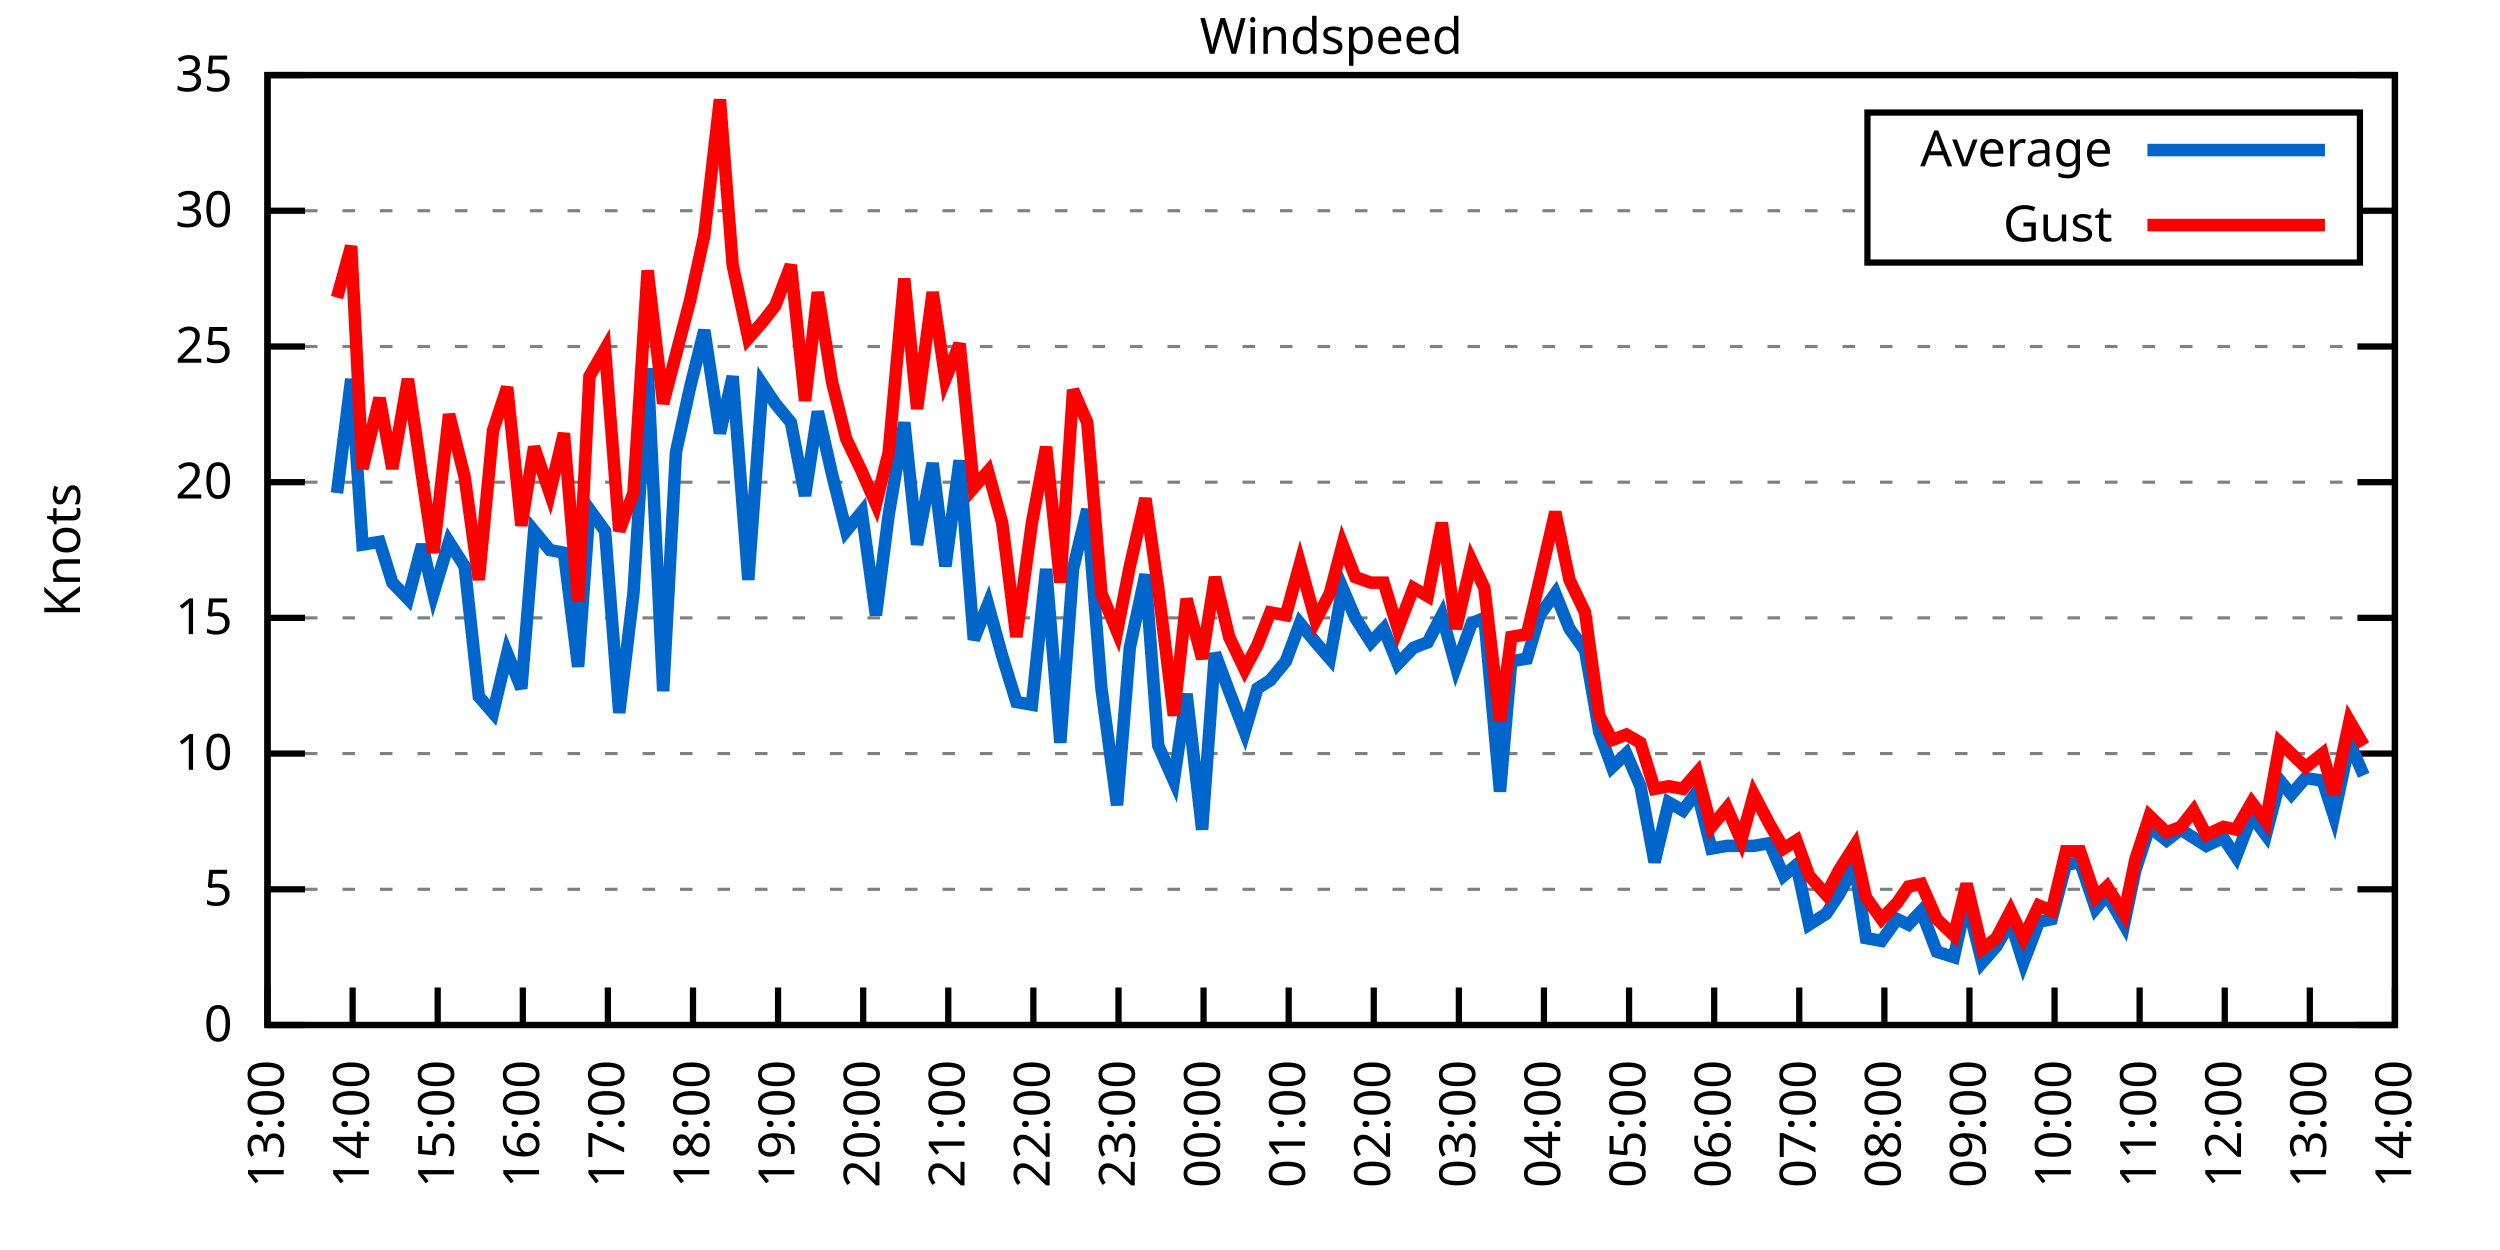
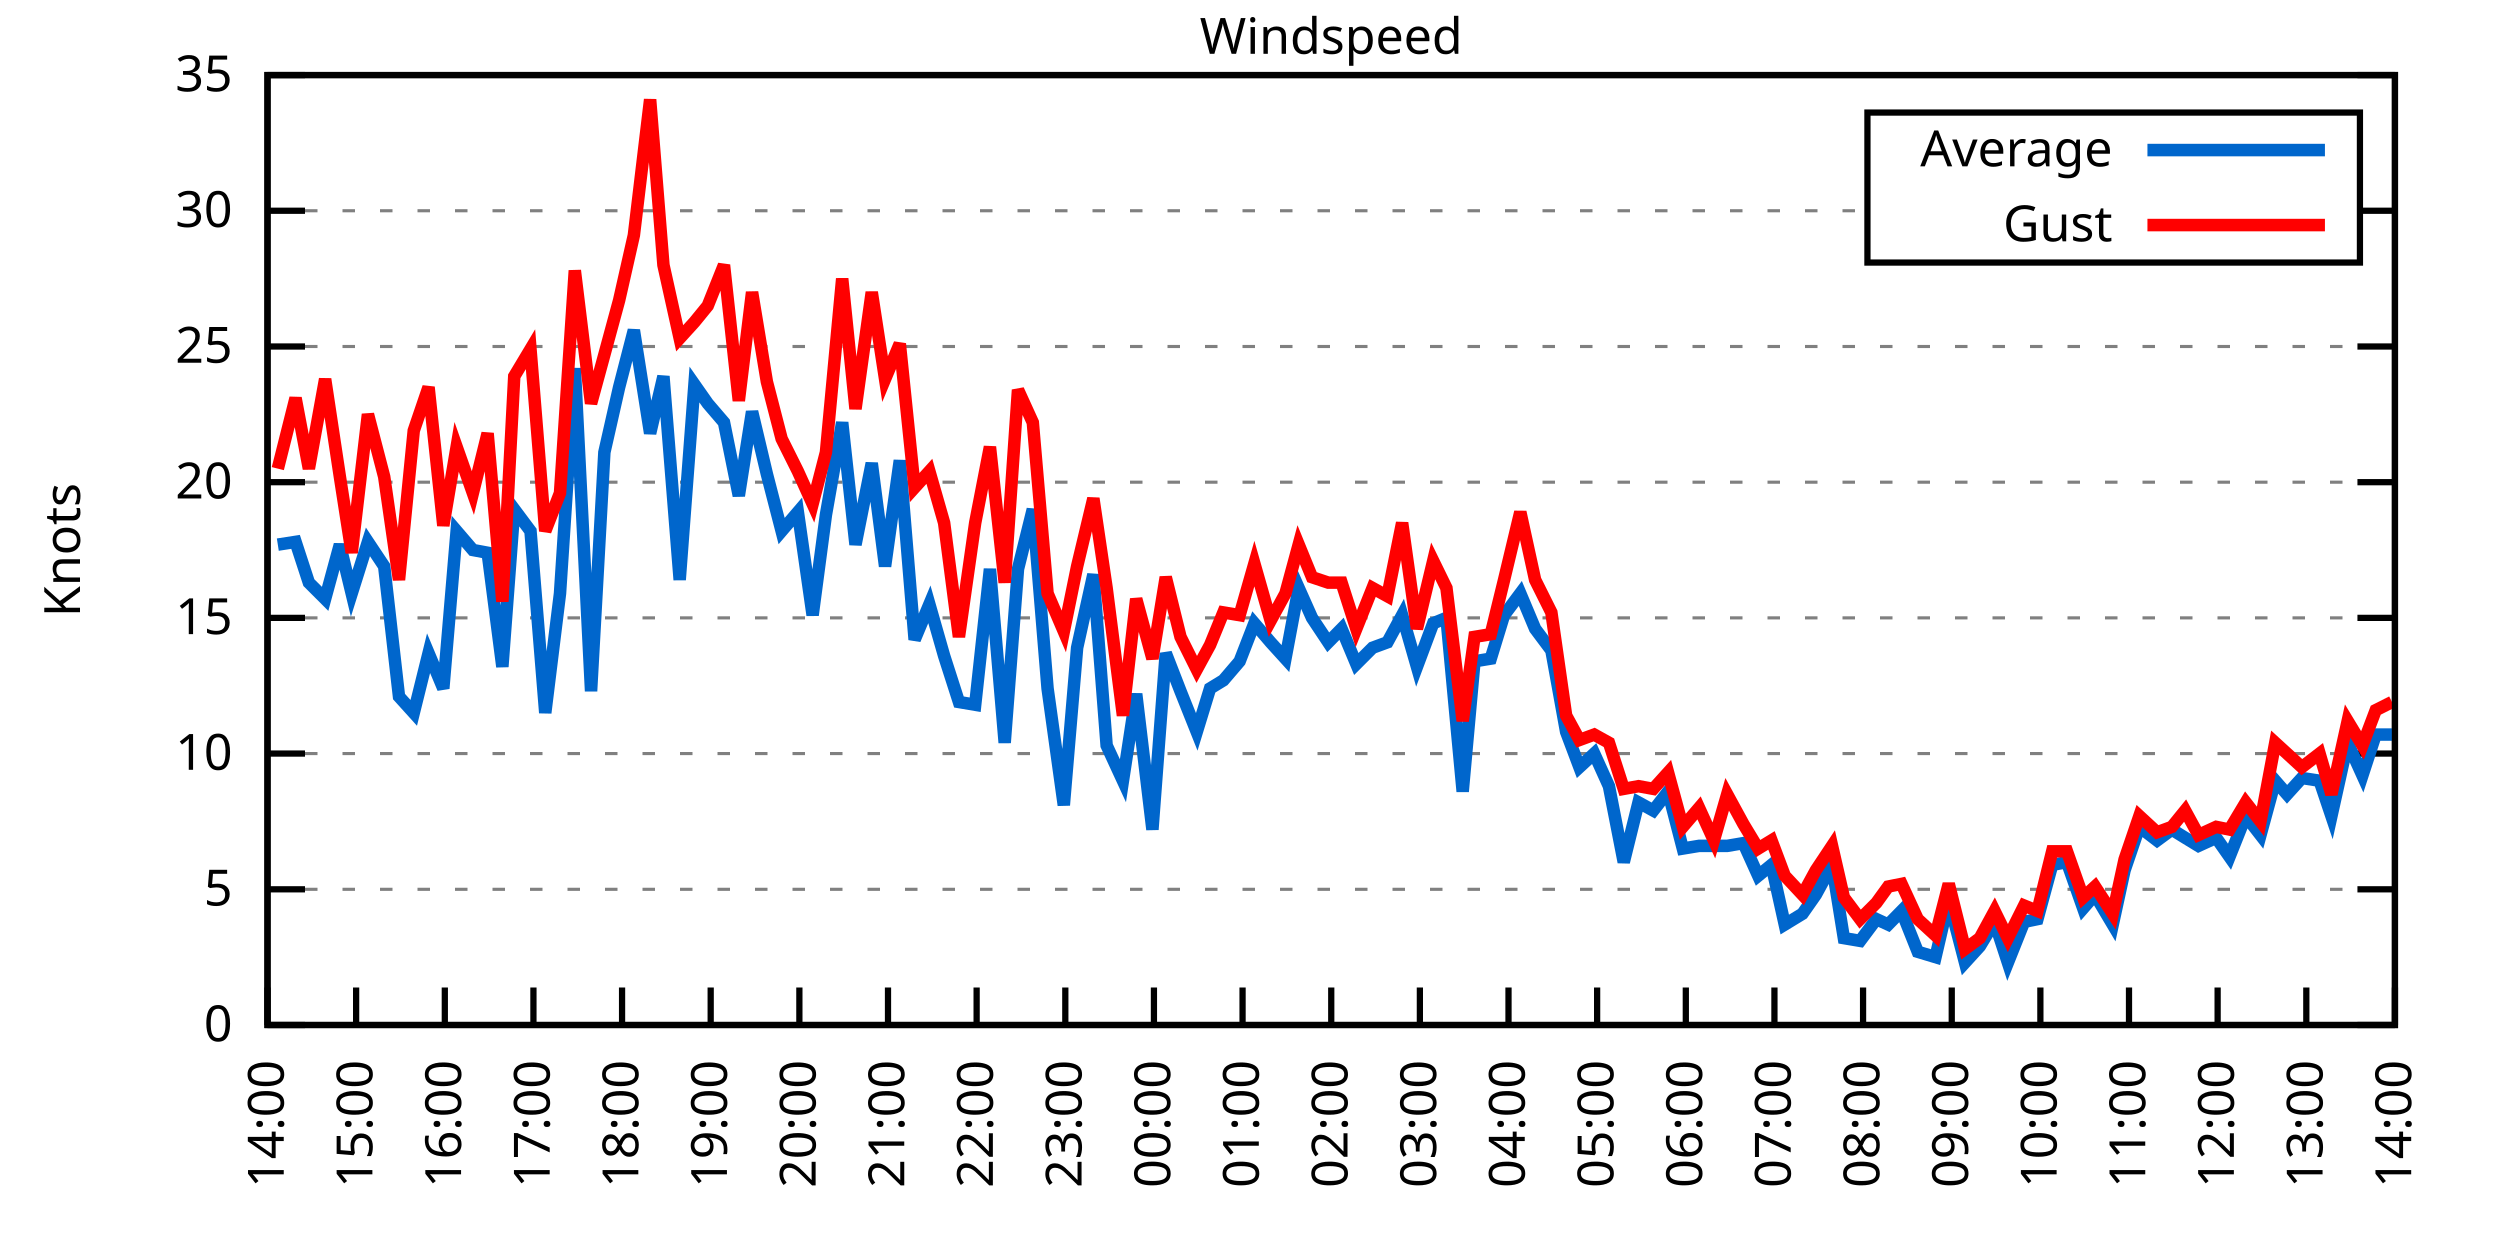
<svg xmlns="http://www.w3.org/2000/svg" xmlns:xlink="http://www.w3.org/1999/xlink" width="400" height="200" viewBox="0 0 400 200">
  <g id="gnuplot_canvas">
    <rect x="0" y="0" width="400" height="200" fill="none" />
    <defs>
      <circle id="gpDot" r="0.5" stroke-width="0.5" stroke="currentColor" />
      <path id="gpPt0" stroke-width="0.333" stroke="currentColor" d="M-1,0 h2 M0,-1 v2" />
      <path id="gpPt1" stroke-width="0.333" stroke="currentColor" d="M-1,-1 L1,1 M1,-1 L-1,1" />
      <path id="gpPt2" stroke-width="0.333" stroke="currentColor" d="M-1,0 L1,0 M0,-1 L0,1 M-1,-1 L1,1 M-1,1 L1,-1" />
      <rect id="gpPt3" stroke-width="0.333" stroke="currentColor" x="-1" y="-1" width="2" height="2" />
      <rect id="gpPt4" stroke-width="0.333" stroke="currentColor" fill="currentColor" x="-1" y="-1" width="2" height="2" />
      <circle id="gpPt5" stroke-width="0.333" stroke="currentColor" cx="0" cy="0" r="1" />
      <use xlink:href="#gpPt5" id="gpPt6" fill="currentColor" stroke="none" />
      <path id="gpPt7" stroke-width="0.333" stroke="currentColor" d="M0,-1.33 L-1.33,0.67 L1.33,0.67 z" />
      <use xlink:href="#gpPt7" id="gpPt8" fill="currentColor" stroke="none" />
      <use xlink:href="#gpPt7" id="gpPt9" stroke="currentColor" transform="rotate(180)" />
      <use xlink:href="#gpPt9" id="gpPt10" fill="currentColor" stroke="none" />
      <use xlink:href="#gpPt3" id="gpPt11" stroke="currentColor" transform="rotate(45)" />
      <use xlink:href="#gpPt11" id="gpPt12" fill="currentColor" stroke="none" />
      <path id="gpPt13" stroke-width="0.333" stroke="currentColor" d="M0,1.330 L1.265,0.411 L0.782,-1.067 L-0.782,-1.076 L-1.265,0.411 z" />
      <use xlink:href="#gpPt13" id="gpPt14" fill="currentColor" stroke="none" />
      <filter id="textbox" filterUnits="objectBoundingBox" x="0" y="0" height="1" width="1">
        <feFlood flood-color="white" flood-opacity="1" result="bgnd" />
        <feComposite in="SourceGraphic" in2="bgnd" operator="atop" />
      </filter>
      <filter id="greybox" filterUnits="objectBoundingBox" x="0" y="0" height="1" width="1">
        <feFlood flood-color="lightgrey" flood-opacity="1" result="grey" />
        <feComposite in="SourceGraphic" in2="grey" operator="atop" />
      </filter>
    </defs>
    <g fill="none" color="white" stroke="currentColor" stroke-width="1.00" stroke-linecap="butt" stroke-linejoin="miter">
</g>
    <g fill="none" color="black" stroke="currentColor" stroke-width="1.00" stroke-linecap="butt" stroke-linejoin="miter">
      <g stroke="none" shape-rendering="crispEdges">
        <polygon fill="rgb(255, 255, 255)" points="42.80,164.00 383.18,164.00 383.18,12.02 42.80,12.02 " />
      </g>
    </g>
    <g fill="none" color="black" stroke="currentColor" stroke-width="1.00" stroke-linecap="butt" stroke-linejoin="miter">
</g>
    <g fill="none" color="black" stroke="black" stroke-width="0.50" stroke-linecap="butt" stroke-linejoin="miter">
</g>
    <g fill="none" color="gray" stroke="currentColor" stroke-width="0.50" stroke-linecap="butt" stroke-linejoin="miter">
      <path stroke="gray" stroke-dasharray="2,4" class="gridline" d="M42.80,164.00 L383.19,164.00  " />
    </g>
    <g fill="none" color="gray" stroke="gray" stroke-width="1.00" stroke-linecap="butt" stroke-linejoin="miter">
</g>
    <g fill="none" color="black" stroke="currentColor" stroke-width="1.00" stroke-linecap="butt" stroke-linejoin="miter">
      <path stroke="black" d="M42.80,164.00 L48.80,164.00 M383.19,164.00 L377.19,164.00  " />
      <g transform="translate(37.20,166.60)" stroke="none" fill="black" font-family="Sans" font-size="8.00" text-anchor="end">
        <text>
          <tspan font-family="Sans"> 0</tspan>
        </text>
      </g>
    </g>
    <g fill="none" color="black" stroke="currentColor" stroke-width="1.00" stroke-linecap="butt" stroke-linejoin="miter">
</g>
    <g fill="none" color="black" stroke="black" stroke-width="0.50" stroke-linecap="butt" stroke-linejoin="miter">
</g>
    <g fill="none" color="gray" stroke="currentColor" stroke-width="0.50" stroke-linecap="butt" stroke-linejoin="miter">
      <path stroke="gray" stroke-dasharray="2,4" class="gridline" d="M42.80,142.29 L383.19,142.29  " />
    </g>
    <g fill="none" color="gray" stroke="gray" stroke-width="1.00" stroke-linecap="butt" stroke-linejoin="miter">
</g>
    <g fill="none" color="black" stroke="currentColor" stroke-width="1.00" stroke-linecap="butt" stroke-linejoin="miter">
      <path stroke="black" d="M42.80,142.29 L48.80,142.29 M383.19,142.29 L377.19,142.29  " />
      <g transform="translate(37.20,144.89)" stroke="none" fill="black" font-family="Sans" font-size="8.00" text-anchor="end">
        <text>
          <tspan font-family="Sans"> 5</tspan>
        </text>
      </g>
    </g>
    <g fill="none" color="black" stroke="currentColor" stroke-width="1.00" stroke-linecap="butt" stroke-linejoin="miter">
</g>
    <g fill="none" color="black" stroke="black" stroke-width="0.50" stroke-linecap="butt" stroke-linejoin="miter">
</g>
    <g fill="none" color="gray" stroke="currentColor" stroke-width="0.50" stroke-linecap="butt" stroke-linejoin="miter">
      <path stroke="gray" stroke-dasharray="2,4" class="gridline" d="M42.80,120.57 L383.19,120.57  " />
    </g>
    <g fill="none" color="gray" stroke="gray" stroke-width="1.00" stroke-linecap="butt" stroke-linejoin="miter">
</g>
    <g fill="none" color="black" stroke="currentColor" stroke-width="1.00" stroke-linecap="butt" stroke-linejoin="miter">
      <path stroke="black" d="M42.80,120.57 L48.80,120.57 M383.19,120.57 L377.19,120.57  " />
      <g transform="translate(37.20,123.17)" stroke="none" fill="black" font-family="Sans" font-size="8.00" text-anchor="end">
        <text>
          <tspan font-family="Sans"> 10</tspan>
        </text>
      </g>
    </g>
    <g fill="none" color="black" stroke="currentColor" stroke-width="1.00" stroke-linecap="butt" stroke-linejoin="miter">
</g>
    <g fill="none" color="black" stroke="black" stroke-width="0.50" stroke-linecap="butt" stroke-linejoin="miter">
</g>
    <g fill="none" color="gray" stroke="currentColor" stroke-width="0.50" stroke-linecap="butt" stroke-linejoin="miter">
      <path stroke="gray" stroke-dasharray="2,4" class="gridline" d="M42.80,98.86 L383.19,98.86  " />
    </g>
    <g fill="none" color="gray" stroke="gray" stroke-width="1.00" stroke-linecap="butt" stroke-linejoin="miter">
</g>
    <g fill="none" color="black" stroke="currentColor" stroke-width="1.00" stroke-linecap="butt" stroke-linejoin="miter">
      <path stroke="black" d="M42.80,98.86 L48.80,98.86 M383.19,98.86 L377.19,98.86  " />
      <g transform="translate(37.20,101.46)" stroke="none" fill="black" font-family="Sans" font-size="8.00" text-anchor="end">
        <text>
          <tspan font-family="Sans"> 15</tspan>
        </text>
      </g>
    </g>
    <g fill="none" color="black" stroke="currentColor" stroke-width="1.00" stroke-linecap="butt" stroke-linejoin="miter">
</g>
    <g fill="none" color="black" stroke="black" stroke-width="0.50" stroke-linecap="butt" stroke-linejoin="miter">
</g>
    <g fill="none" color="gray" stroke="currentColor" stroke-width="0.50" stroke-linecap="butt" stroke-linejoin="miter">
      <path stroke="gray" stroke-dasharray="2,4" class="gridline" d="M42.80,77.15 L383.19,77.15  " />
    </g>
    <g fill="none" color="gray" stroke="gray" stroke-width="1.00" stroke-linecap="butt" stroke-linejoin="miter">
</g>
    <g fill="none" color="black" stroke="currentColor" stroke-width="1.00" stroke-linecap="butt" stroke-linejoin="miter">
      <path stroke="black" d="M42.80,77.15 L48.80,77.15 M383.19,77.15 L377.19,77.15  " />
      <g transform="translate(37.20,79.75)" stroke="none" fill="black" font-family="Sans" font-size="8.00" text-anchor="end">
        <text>
          <tspan font-family="Sans"> 20</tspan>
        </text>
      </g>
    </g>
    <g fill="none" color="black" stroke="currentColor" stroke-width="1.00" stroke-linecap="butt" stroke-linejoin="miter">
</g>
    <g fill="none" color="black" stroke="black" stroke-width="0.50" stroke-linecap="butt" stroke-linejoin="miter">
</g>
    <g fill="none" color="gray" stroke="currentColor" stroke-width="0.50" stroke-linecap="butt" stroke-linejoin="miter">
      <path stroke="gray" stroke-dasharray="2,4" class="gridline" d="M42.80,55.44 L383.19,55.44  " />
    </g>
    <g fill="none" color="gray" stroke="gray" stroke-width="1.00" stroke-linecap="butt" stroke-linejoin="miter">
</g>
    <g fill="none" color="black" stroke="currentColor" stroke-width="1.00" stroke-linecap="butt" stroke-linejoin="miter">
      <path stroke="black" d="M42.80,55.44 L48.80,55.44 M383.19,55.44 L377.19,55.44  " />
      <g transform="translate(37.20,58.04)" stroke="none" fill="black" font-family="Sans" font-size="8.00" text-anchor="end">
        <text>
          <tspan font-family="Sans"> 25</tspan>
        </text>
      </g>
    </g>
    <g fill="none" color="black" stroke="currentColor" stroke-width="1.00" stroke-linecap="butt" stroke-linejoin="miter">
</g>
    <g fill="none" color="black" stroke="black" stroke-width="0.50" stroke-linecap="butt" stroke-linejoin="miter">
</g>
    <g fill="none" color="gray" stroke="currentColor" stroke-width="0.50" stroke-linecap="butt" stroke-linejoin="miter">
      <path stroke="gray" stroke-dasharray="2,4" class="gridline" d="M42.80,33.72 L298.79,33.72 M377.59,33.72 L383.19,33.72  " />
    </g>
    <g fill="none" color="gray" stroke="gray" stroke-width="1.00" stroke-linecap="butt" stroke-linejoin="miter">
</g>
    <g fill="none" color="black" stroke="currentColor" stroke-width="1.00" stroke-linecap="butt" stroke-linejoin="miter">
      <path stroke="black" d="M42.80,33.72 L48.80,33.72 M383.19,33.72 L377.19,33.72  " />
      <g transform="translate(37.20,36.32)" stroke="none" fill="black" font-family="Sans" font-size="8.00" text-anchor="end">
        <text>
          <tspan font-family="Sans"> 30</tspan>
        </text>
      </g>
    </g>
    <g fill="none" color="black" stroke="currentColor" stroke-width="1.00" stroke-linecap="butt" stroke-linejoin="miter">
</g>
    <g fill="none" color="black" stroke="black" stroke-width="0.50" stroke-linecap="butt" stroke-linejoin="miter">
</g>
    <g fill="none" color="gray" stroke="currentColor" stroke-width="0.50" stroke-linecap="butt" stroke-linejoin="miter">
      <path stroke="gray" stroke-dasharray="2,4" class="gridline" d="M42.80,12.01 L383.19,12.01  " />
    </g>
    <g fill="none" color="gray" stroke="gray" stroke-width="1.00" stroke-linecap="butt" stroke-linejoin="miter">
</g>
    <g fill="none" color="black" stroke="currentColor" stroke-width="1.00" stroke-linecap="butt" stroke-linejoin="miter">
      <path stroke="black" d="M42.80,12.01 L48.80,12.01 M383.19,12.01 L377.19,12.01  " />
      <g transform="translate(37.20,14.61)" stroke="none" fill="black" font-family="Sans" font-size="8.00" text-anchor="end">
        <text>
          <tspan font-family="Sans"> 35</tspan>
        </text>
      </g>
    </g>
    <g fill="none" color="black" stroke="currentColor" stroke-width="1.00" stroke-linecap="butt" stroke-linejoin="miter">
      <path stroke="black" d="M42.80,164.00 L42.80,158.00  " />
      <g transform="translate(45.40,169.60) rotate(270.00)" stroke="none" fill="black" font-family="Sans" font-size="8.00" text-anchor="end">
        <text>
-           <tspan font-family="Sans">13:00</tspan>
-         </text>
-       </g>
-     </g>
-     <g fill="none" color="black" stroke="currentColor" stroke-width="1.00" stroke-linecap="butt" stroke-linejoin="miter">
-       <path stroke="black" d="M56.42,164.00 L56.42,158.00  " />
-       <g transform="translate(59.02,169.60) rotate(270.00)" stroke="none" fill="black" font-family="Sans" font-size="8.00" text-anchor="end">
-         <text>
          <tspan font-family="Sans">14:00</tspan>
        </text>
      </g>
    </g>
    <g fill="none" color="black" stroke="currentColor" stroke-width="1.00" stroke-linecap="butt" stroke-linejoin="miter">
-       <path stroke="black" d="M70.03,164.00 L70.03,158.00  " />
-       <g transform="translate(72.63,169.60) rotate(270.00)" stroke="none" fill="black" font-family="Sans" font-size="8.00" text-anchor="end">
+       <path stroke="black" d="M56.98,164.00 L56.98,158.00  " />
+       <g transform="translate(59.58,169.60) rotate(270.00)" stroke="none" fill="black" font-family="Sans" font-size="8.00" text-anchor="end">
        <text>
          <tspan font-family="Sans">15:00</tspan>
        </text>
      </g>
    </g>
    <g fill="none" color="black" stroke="currentColor" stroke-width="1.00" stroke-linecap="butt" stroke-linejoin="miter">
-       <path stroke="black" d="M83.65,164.00 L83.65,158.00  " />
-       <g transform="translate(86.25,169.60) rotate(270.00)" stroke="none" fill="black" font-family="Sans" font-size="8.00" text-anchor="end">
+       <path stroke="black" d="M71.17,164.00 L71.17,158.00  " />
+       <g transform="translate(73.77,169.60) rotate(270.00)" stroke="none" fill="black" font-family="Sans" font-size="8.00" text-anchor="end">
        <text>
          <tspan font-family="Sans">16:00</tspan>
        </text>
      </g>
    </g>
    <g fill="none" color="black" stroke="currentColor" stroke-width="1.00" stroke-linecap="butt" stroke-linejoin="miter">
-       <path stroke="black" d="M97.26,164.00 L97.26,158.00  " />
-       <g transform="translate(99.86,169.60) rotate(270.00)" stroke="none" fill="black" font-family="Sans" font-size="8.00" text-anchor="end">
+       <path stroke="black" d="M85.35,164.00 L85.35,158.00  " />
+       <g transform="translate(87.95,169.60) rotate(270.00)" stroke="none" fill="black" font-family="Sans" font-size="8.00" text-anchor="end">
        <text>
          <tspan font-family="Sans">17:00</tspan>
        </text>
      </g>
    </g>
    <g fill="none" color="black" stroke="currentColor" stroke-width="1.00" stroke-linecap="butt" stroke-linejoin="miter">
-       <path stroke="black" d="M110.88,164.00 L110.88,158.00  " />
-       <g transform="translate(113.48,169.60) rotate(270.00)" stroke="none" fill="black" font-family="Sans" font-size="8.00" text-anchor="end">
+       <path stroke="black" d="M99.53,164.00 L99.53,158.00  " />
+       <g transform="translate(102.13,169.60) rotate(270.00)" stroke="none" fill="black" font-family="Sans" font-size="8.00" text-anchor="end">
        <text>
          <tspan font-family="Sans">18:00</tspan>
        </text>
      </g>
    </g>
    <g fill="none" color="black" stroke="currentColor" stroke-width="1.00" stroke-linecap="butt" stroke-linejoin="miter">
-       <path stroke="black" d="M124.49,164.00 L124.49,158.00  " />
-       <g transform="translate(127.09,169.60) rotate(270.00)" stroke="none" fill="black" font-family="Sans" font-size="8.00" text-anchor="end">
+       <path stroke="black" d="M113.71,164.00 L113.71,158.00  " />
+       <g transform="translate(116.31,169.60) rotate(270.00)" stroke="none" fill="black" font-family="Sans" font-size="8.00" text-anchor="end">
        <text>
          <tspan font-family="Sans">19:00</tspan>
        </text>
      </g>
    </g>
    <g fill="none" color="black" stroke="currentColor" stroke-width="1.00" stroke-linecap="butt" stroke-linejoin="miter">
-       <path stroke="black" d="M138.11,164.00 L138.11,158.00  " />
-       <g transform="translate(140.71,169.60) rotate(270.00)" stroke="none" fill="black" font-family="Sans" font-size="8.00" text-anchor="end">
+       <path stroke="black" d="M127.90,164.00 L127.90,158.00  " />
+       <g transform="translate(130.50,169.60) rotate(270.00)" stroke="none" fill="black" font-family="Sans" font-size="8.00" text-anchor="end">
        <text>
          <tspan font-family="Sans">20:00</tspan>
        </text>
      </g>
    </g>
    <g fill="none" color="black" stroke="currentColor" stroke-width="1.00" stroke-linecap="butt" stroke-linejoin="miter">
-       <path stroke="black" d="M151.72,164.00 L151.72,158.00  " />
-       <g transform="translate(154.32,169.60) rotate(270.00)" stroke="none" fill="black" font-family="Sans" font-size="8.00" text-anchor="end">
+       <path stroke="black" d="M142.08,164.00 L142.08,158.00  " />
+       <g transform="translate(144.68,169.60) rotate(270.00)" stroke="none" fill="black" font-family="Sans" font-size="8.00" text-anchor="end">
        <text>
          <tspan font-family="Sans">21:00</tspan>
        </text>
      </g>
    </g>
    <g fill="none" color="black" stroke="currentColor" stroke-width="1.00" stroke-linecap="butt" stroke-linejoin="miter">
-       <path stroke="black" d="M165.34,164.00 L165.34,158.00  " />
-       <g transform="translate(167.94,169.60) rotate(270.00)" stroke="none" fill="black" font-family="Sans" font-size="8.00" text-anchor="end">
+       <path stroke="black" d="M156.26,164.00 L156.26,158.00  " />
+       <g transform="translate(158.86,169.60) rotate(270.00)" stroke="none" fill="black" font-family="Sans" font-size="8.00" text-anchor="end">
        <text>
          <tspan font-family="Sans">22:00</tspan>
        </text>
      </g>
    </g>
    <g fill="none" color="black" stroke="currentColor" stroke-width="1.00" stroke-linecap="butt" stroke-linejoin="miter">
-       <path stroke="black" d="M178.96,164.00 L178.96,158.00  " />
-       <g transform="translate(181.56,169.60) rotate(270.00)" stroke="none" fill="black" font-family="Sans" font-size="8.00" text-anchor="end">
+       <path stroke="black" d="M170.45,164.00 L170.45,158.00  " />
+       <g transform="translate(173.05,169.60) rotate(270.00)" stroke="none" fill="black" font-family="Sans" font-size="8.00" text-anchor="end">
        <text>
          <tspan font-family="Sans">23:00</tspan>
        </text>
      </g>
    </g>
    <g fill="none" color="black" stroke="currentColor" stroke-width="1.00" stroke-linecap="butt" stroke-linejoin="miter">
-       <path stroke="black" d="M192.57,164.00 L192.57,158.00  " />
-       <g transform="translate(195.17,169.60) rotate(270.00)" stroke="none" fill="black" font-family="Sans" font-size="8.00" text-anchor="end">
+       <path stroke="black" d="M184.63,164.00 L184.63,158.00  " />
+       <g transform="translate(187.23,169.60) rotate(270.00)" stroke="none" fill="black" font-family="Sans" font-size="8.00" text-anchor="end">
        <text>
          <tspan font-family="Sans">00:00</tspan>
        </text>
      </g>
    </g>
    <g fill="none" color="black" stroke="currentColor" stroke-width="1.00" stroke-linecap="butt" stroke-linejoin="miter">
-       <path stroke="black" d="M206.19,164.00 L206.19,158.00  " />
-       <g transform="translate(208.79,169.60) rotate(270.00)" stroke="none" fill="black" font-family="Sans" font-size="8.00" text-anchor="end">
+       <path stroke="black" d="M198.81,164.00 L198.81,158.00  " />
+       <g transform="translate(201.41,169.60) rotate(270.00)" stroke="none" fill="black" font-family="Sans" font-size="8.00" text-anchor="end">
        <text>
          <tspan font-family="Sans">01:00</tspan>
        </text>
      </g>
    </g>
    <g fill="none" color="black" stroke="currentColor" stroke-width="1.00" stroke-linecap="butt" stroke-linejoin="miter">
-       <path stroke="black" d="M219.80,164.00 L219.80,158.00  " />
-       <g transform="translate(222.40,169.60) rotate(270.00)" stroke="none" fill="black" font-family="Sans" font-size="8.00" text-anchor="end">
+       <path stroke="black" d="M213.00,164.00 L213.00,158.00  " />
+       <g transform="translate(215.60,169.60) rotate(270.00)" stroke="none" fill="black" font-family="Sans" font-size="8.00" text-anchor="end">
        <text>
          <tspan font-family="Sans">02:00</tspan>
        </text>
      </g>
    </g>
    <g fill="none" color="black" stroke="currentColor" stroke-width="1.00" stroke-linecap="butt" stroke-linejoin="miter">
-       <path stroke="black" d="M233.42,164.00 L233.42,158.00  " />
-       <g transform="translate(236.02,169.60) rotate(270.00)" stroke="none" fill="black" font-family="Sans" font-size="8.00" text-anchor="end">
+       <path stroke="black" d="M227.18,164.00 L227.18,158.00  " />
+       <g transform="translate(229.78,169.60) rotate(270.00)" stroke="none" fill="black" font-family="Sans" font-size="8.00" text-anchor="end">
        <text>
          <tspan font-family="Sans">03:00</tspan>
        </text>
      </g>
    </g>
    <g fill="none" color="black" stroke="currentColor" stroke-width="1.00" stroke-linecap="butt" stroke-linejoin="miter">
-       <path stroke="black" d="M247.03,164.00 L247.03,158.00  " />
-       <g transform="translate(249.63,169.60) rotate(270.00)" stroke="none" fill="black" font-family="Sans" font-size="8.00" text-anchor="end">
+       <path stroke="black" d="M241.36,164.00 L241.36,158.00  " />
+       <g transform="translate(243.96,169.60) rotate(270.00)" stroke="none" fill="black" font-family="Sans" font-size="8.00" text-anchor="end">
        <text>
          <tspan font-family="Sans">04:00</tspan>
        </text>
      </g>
    </g>
    <g fill="none" color="black" stroke="currentColor" stroke-width="1.00" stroke-linecap="butt" stroke-linejoin="miter">
-       <path stroke="black" d="M260.65,164.00 L260.65,158.00  " />
-       <g transform="translate(263.25,169.60) rotate(270.00)" stroke="none" fill="black" font-family="Sans" font-size="8.00" text-anchor="end">
+       <path stroke="black" d="M255.54,164.00 L255.54,158.00  " />
+       <g transform="translate(258.14,169.60) rotate(270.00)" stroke="none" fill="black" font-family="Sans" font-size="8.00" text-anchor="end">
        <text>
          <tspan font-family="Sans">05:00</tspan>
        </text>
      </g>
    </g>
    <g fill="none" color="black" stroke="currentColor" stroke-width="1.00" stroke-linecap="butt" stroke-linejoin="miter">
-       <path stroke="black" d="M274.27,164.00 L274.27,158.00  " />
-       <g transform="translate(276.87,169.60) rotate(270.00)" stroke="none" fill="black" font-family="Sans" font-size="8.00" text-anchor="end">
+       <path stroke="black" d="M269.73,164.00 L269.73,158.00  " />
+       <g transform="translate(272.33,169.60) rotate(270.00)" stroke="none" fill="black" font-family="Sans" font-size="8.00" text-anchor="end">
        <text>
          <tspan font-family="Sans">06:00</tspan>
        </text>
      </g>
    </g>
    <g fill="none" color="black" stroke="currentColor" stroke-width="1.00" stroke-linecap="butt" stroke-linejoin="miter">
-       <path stroke="black" d="M287.88,164.00 L287.88,158.00  " />
-       <g transform="translate(290.48,169.60) rotate(270.00)" stroke="none" fill="black" font-family="Sans" font-size="8.00" text-anchor="end">
+       <path stroke="black" d="M283.91,164.00 L283.91,158.00  " />
+       <g transform="translate(286.51,169.60) rotate(270.00)" stroke="none" fill="black" font-family="Sans" font-size="8.00" text-anchor="end">
        <text>
          <tspan font-family="Sans">07:00</tspan>
        </text>
      </g>
    </g>
    <g fill="none" color="black" stroke="currentColor" stroke-width="1.00" stroke-linecap="butt" stroke-linejoin="miter">
-       <path stroke="black" d="M301.50,164.00 L301.50,158.00  " />
-       <g transform="translate(304.10,169.60) rotate(270.00)" stroke="none" fill="black" font-family="Sans" font-size="8.00" text-anchor="end">
+       <path stroke="black" d="M298.09,164.00 L298.09,158.00  " />
+       <g transform="translate(300.69,169.60) rotate(270.00)" stroke="none" fill="black" font-family="Sans" font-size="8.00" text-anchor="end">
        <text>
          <tspan font-family="Sans">08:00</tspan>
        </text>
      </g>
    </g>
    <g fill="none" color="black" stroke="currentColor" stroke-width="1.00" stroke-linecap="butt" stroke-linejoin="miter">
-       <path stroke="black" d="M315.11,164.00 L315.11,158.00  " />
-       <g transform="translate(317.71,169.60) rotate(270.00)" stroke="none" fill="black" font-family="Sans" font-size="8.00" text-anchor="end">
+       <path stroke="black" d="M312.28,164.00 L312.28,158.00  " />
+       <g transform="translate(314.88,169.60) rotate(270.00)" stroke="none" fill="black" font-family="Sans" font-size="8.00" text-anchor="end">
        <text>
          <tspan font-family="Sans">09:00</tspan>
        </text>
      </g>
    </g>
    <g fill="none" color="black" stroke="currentColor" stroke-width="1.00" stroke-linecap="butt" stroke-linejoin="miter">
-       <path stroke="black" d="M328.73,164.00 L328.73,158.00  " />
-       <g transform="translate(331.33,169.60) rotate(270.00)" stroke="none" fill="black" font-family="Sans" font-size="8.00" text-anchor="end">
+       <path stroke="black" d="M326.46,164.00 L326.46,158.00  " />
+       <g transform="translate(329.06,169.60) rotate(270.00)" stroke="none" fill="black" font-family="Sans" font-size="8.00" text-anchor="end">
        <text>
          <tspan font-family="Sans">10:00</tspan>
        </text>
      </g>
    </g>
    <g fill="none" color="black" stroke="currentColor" stroke-width="1.00" stroke-linecap="butt" stroke-linejoin="miter">
-       <path stroke="black" d="M342.34,164.00 L342.34,158.00  " />
-       <g transform="translate(344.94,169.60) rotate(270.00)" stroke="none" fill="black" font-family="Sans" font-size="8.00" text-anchor="end">
+       <path stroke="black" d="M340.64,164.00 L340.64,158.00  " />
+       <g transform="translate(343.24,169.60) rotate(270.00)" stroke="none" fill="black" font-family="Sans" font-size="8.00" text-anchor="end">
        <text>
          <tspan font-family="Sans">11:00</tspan>
        </text>
      </g>
    </g>
    <g fill="none" color="black" stroke="currentColor" stroke-width="1.00" stroke-linecap="butt" stroke-linejoin="miter">
-       <path stroke="black" d="M355.96,164.00 L355.96,158.00  " />
-       <g transform="translate(358.56,169.60) rotate(270.00)" stroke="none" fill="black" font-family="Sans" font-size="8.00" text-anchor="end">
+       <path stroke="black" d="M354.82,164.00 L354.82,158.00  " />
+       <g transform="translate(357.42,169.60) rotate(270.00)" stroke="none" fill="black" font-family="Sans" font-size="8.00" text-anchor="end">
        <text>
          <tspan font-family="Sans">12:00</tspan>
        </text>
      </g>
    </g>
    <g fill="none" color="black" stroke="currentColor" stroke-width="1.00" stroke-linecap="butt" stroke-linejoin="miter">
-       <path stroke="black" d="M369.57,164.00 L369.57,158.00  " />
-       <g transform="translate(372.17,169.60) rotate(270.00)" stroke="none" fill="black" font-family="Sans" font-size="8.00" text-anchor="end">
+       <path stroke="black" d="M369.01,164.00 L369.01,158.00  " />
+       <g transform="translate(371.61,169.60) rotate(270.00)" stroke="none" fill="black" font-family="Sans" font-size="8.00" text-anchor="end">
        <text>
          <tspan font-family="Sans">13:00</tspan>
        </text>
      </g>
    </g>
    <g fill="none" color="black" stroke="currentColor" stroke-width="1.00" stroke-linecap="butt" stroke-linejoin="miter">
      <path stroke="black" d="M383.19,164.00 L383.19,158.00  " />
      <g transform="translate(385.79,169.60) rotate(270.00)" stroke="none" fill="black" font-family="Sans" font-size="8.00" text-anchor="end">
        <text>
          <tspan font-family="Sans">14:00</tspan>
        </text>
      </g>
    </g>
    <g fill="none" color="black" stroke="currentColor" stroke-width="1.00" stroke-linecap="butt" stroke-linejoin="miter">
</g>
    <g fill="none" color="black" stroke="currentColor" stroke-width="1.00" stroke-linecap="butt" stroke-linejoin="miter">
      <path stroke="black" d="M42.80,12.01 L42.80,164.00 L383.19,164.00 L383.19,12.01 L42.80,12.01 Z  " />
    </g>
    <g fill="none" color="black" stroke="currentColor" stroke-width="1.00" stroke-linecap="butt" stroke-linejoin="miter">
</g>
    <g fill="none" color="black" stroke="currentColor" stroke-width="1.00" stroke-linecap="butt" stroke-linejoin="miter">
      <path stroke="black" d="M298.79,42.01 L298.79,18.01 L377.59,18.01 L377.59,42.01 L298.79,42.01 Z  " />
    </g>
    <g id="Windspeed_plot_1">
      <g fill="none" color="white" stroke="black" stroke-width="2.00" stroke-linecap="butt" stroke-linejoin="miter">
</g>
      <g fill="none" color="black" stroke="currentColor" stroke-width="2.00" stroke-linecap="butt" stroke-linejoin="miter">
        <g transform="translate(337.99,26.61)" stroke="none" fill="black" font-family="Sans" font-size="8.00" text-anchor="end">
          <text>
            <tspan font-family="Sans">Average</tspan>
          </text>
        </g>
      </g>
      <g fill="none" color="black" stroke="currentColor" stroke-width="2.00" stroke-linecap="butt" stroke-linejoin="miter">
-         <path stroke="rgb(  0, 102, 204)" d="M343.59,24.01 L371.99,24.01 M53.92,78.89 L56.19,60.65 L58.00,87.14 L60.73,86.70 L62.77,93.22 L65.27,95.82   L67.54,87.14 L69.35,94.95 L71.85,86.70 L74.34,90.61 L76.61,111.45 L78.88,114.06 L81.15,104.51 L83.42,110.15   L85.46,84.97 L87.96,88.00 L90.23,88.44 L92.50,106.68 L94.31,81.49 L96.81,84.97 L99.08,114.06 L101.35,94.95   L103.62,58.91 L106.11,110.59 L108.15,72.37 L110.42,61.95 L112.69,52.83 L115.19,69.33 L117.23,60.21 L119.73,92.78   L122.00,61.52 L124.04,64.56 L126.54,67.59 L128.81,79.32 L130.85,65.86 L133.12,75.85 L135.39,84.97 L137.88,81.93   L140.15,98.43 L142.19,82.36 L144.69,67.59 L146.73,87.14 L149.23,74.11 L151.27,90.61 L153.54,73.67 L155.81,102.34   L158.08,96.69 L160.35,104.94 L162.62,112.32 L165.11,112.76 L167.38,91.04 L169.65,118.84 L171.69,91.04 L173.96,81.49   L176.23,110.15 L178.73,128.83 L180.77,103.64 L183.27,91.91 L185.31,119.27 L187.81,124.92 L189.85,111.02 L192.34,132.73   L194.39,104.51 L196.66,110.59 L199.15,117.10 L201.19,110.15 L203.24,108.85 L205.73,105.81 L208.00,99.73 L210.50,102.77   L212.77,105.38 L214.81,94.08 L216.85,98.86 L219.35,102.77 L221.39,100.60 L223.66,106.24 L226.16,103.64 L228.43,102.77   L230.70,98.43 L232.96,106.68 L235.46,99.73 L237.50,98.86 L240.00,126.65 L241.81,105.81 L244.31,105.38 L246.35,98.43   L248.85,94.95 L251.12,100.60 L253.61,104.07 L255.88,117.10 L257.93,122.75 L260.20,120.57 L262.47,125.79 L264.73,137.94   L267.00,128.39 L269.27,129.69 L271.54,126.65 L273.81,135.77 L276.31,135.34 L278.58,135.34 L280.62,135.34 L283.12,134.90   L285.38,140.12 L287.43,138.38 L289.47,147.93 L292.19,146.20 L294.23,143.16 L296.73,138.38 L298.55,150.10 L301.04,150.54   L303.54,147.06 L305.35,147.93 L307.40,145.76 L309.89,152.28 L312.62,153.14 L314.66,144.02 L317.15,154.01 L319.42,151.41   L321.69,147.50 L323.74,154.01 L326.23,147.50 L328.27,147.06 L330.54,138.38 L332.81,137.94 L335.31,145.33 L337.12,143.16   L339.85,147.93 L341.66,139.25 L343.93,132.30 L346.65,134.47 L348.92,132.73 L350.97,134.04 L353.01,135.34 L355.73,134.04   L357.77,137.08 L360.27,130.56 L362.54,133.60 L364.81,124.92 L366.62,127.09 L368.89,124.48 L371.62,124.92 L373.43,130.56   L375.93,118.84 L378.20,124.05  " />
+         <path stroke="rgb(  0, 102, 204)" d="M343.59,24.01 L371.99,24.01 M44.45,87.14 L47.29,86.70 L49.42,93.22 L52.02,95.82 L54.38,87.14 L56.27,94.95   L58.87,86.70 L61.47,90.61 L63.84,111.45 L66.20,114.06 L68.57,104.51 L70.93,110.15 L73.06,84.97 L75.66,88.00   L78.02,88.44 L80.38,106.68 L82.28,81.49 L84.88,84.97 L87.24,114.06 L89.60,94.95 L91.97,58.91 L94.57,110.59   L96.70,72.37 L99.06,61.95 L101.42,52.83 L104.02,69.33 L106.15,60.21 L108.75,92.78 L111.11,61.52 L113.24,64.56   L115.84,67.59 L118.21,79.32 L120.33,65.86 L122.70,75.85 L125.06,84.97 L127.66,81.93 L130.02,98.43 L132.15,82.36   L134.75,67.59 L136.88,87.14 L139.48,74.11 L141.61,90.61 L143.97,73.67 L146.34,102.34 L148.70,96.69 L151.06,104.94   L153.43,112.32 L156.03,112.76 L158.39,91.04 L160.75,118.84 L162.88,91.04 L165.25,81.49 L167.61,110.15 L170.21,128.83   L172.34,103.64 L174.94,91.91 L177.06,119.27 L179.67,124.92 L181.79,111.02 L184.39,132.73 L186.52,104.51 L188.88,110.59   L191.48,117.10 L193.61,110.15 L195.74,108.85 L198.34,105.81 L200.70,99.73 L203.30,102.77 L205.67,105.38 L207.79,94.08   L209.92,98.86 L212.52,102.77 L214.65,100.60 L217.01,106.24 L219.61,103.64 L221.98,102.77 L224.34,98.43 L226.71,106.68   L229.31,99.73 L231.43,98.86 L234.03,126.65 L235.92,105.81 L238.52,105.38 L240.65,98.43 L243.25,94.95 L245.62,100.60   L248.22,104.07 L250.58,117.10 L252.71,122.75 L255.07,120.57 L257.43,125.79 L259.80,137.94 L262.16,128.39 L264.53,129.69   L266.89,126.65 L269.25,135.77 L271.85,135.34 L274.22,135.34 L276.35,135.34 L278.95,134.90 L281.31,140.12 L283.44,138.38   L285.56,147.93 L288.40,146.20 L290.53,143.16 L293.13,138.38 L295.02,150.10 L297.62,150.54 L300.22,147.06 L302.11,147.93   L304.24,145.76 L306.84,152.28 L309.68,153.14 L311.80,144.02 L314.40,154.01 L316.77,151.41 L319.13,147.50 L321.26,154.01   L323.86,147.50 L325.99,147.06 L328.35,138.38 L330.71,137.94 L333.31,145.33 L335.20,143.16 L338.04,147.93 L339.93,139.25   L342.30,132.30 L345.13,134.47 L347.50,132.73 L349.62,134.04 L351.75,135.34 L354.59,134.04 L356.72,137.08 L359.32,130.56   L361.68,133.60 L364.04,124.92 L365.93,127.09 L368.30,124.48 L371.13,124.92 L373.03,130.56 L375.63,118.84 L377.99,124.05   L380.12,117.53 L382.72,117.53  " />
      </g>
    </g>
    <g id="Windspeed_plot_2">
      <g fill="none" color="black" stroke="currentColor" stroke-width="2.00" stroke-linecap="butt" stroke-linejoin="miter">
        <g transform="translate(337.99,38.61)" stroke="none" fill="black" font-family="Sans" font-size="8.00" text-anchor="end">
          <text>
            <tspan font-family="Sans">Gust</tspan>
          </text>
        </g>
      </g>
      <g fill="none" color="black" stroke="currentColor" stroke-width="2.00" stroke-linecap="butt" stroke-linejoin="miter">
-         <path stroke="rgb(255,   0,   0)" d="M343.59,36.01 L371.99,36.01 M53.92,47.62 L56.19,39.37 L58.00,74.98 L60.73,63.69 L62.77,74.98 L65.27,60.65   L67.54,76.28 L69.35,88.44 L71.85,66.29 L74.34,76.28 L76.61,92.78 L78.88,68.90 L81.15,61.95 L83.42,84.10   L85.46,71.50 L87.96,78.89 L90.23,69.33 L92.50,96.26 L94.31,60.21 L96.81,55.87 L99.08,84.97 L101.35,78.89   L103.62,43.28 L106.11,64.56 L108.15,56.74 L110.42,48.05 L112.69,37.63 L115.19,15.92 L117.23,42.41 L119.73,54.13   L122.00,51.53 L124.04,48.92 L126.54,42.41 L128.81,64.12 L130.85,46.75 L133.12,61.08 L135.39,70.20 L137.88,75.41   L140.15,80.62 L142.19,72.37 L144.69,44.58 L146.73,65.42 L149.23,46.75 L151.27,60.65 L153.54,55.00 L155.81,78.02   L158.08,75.41 L160.35,83.66 L162.62,101.90 L165.11,83.66 L167.38,71.50 L169.65,93.22 L171.69,62.38 L173.96,67.59   L176.23,94.95 L178.73,101.03 L180.77,90.61 L183.27,79.75 L185.31,94.08 L187.81,114.49 L189.85,95.82 L192.34,105.38   L194.39,92.35 L196.66,101.90 L199.15,107.11 L201.19,103.20 L203.24,97.99 L205.73,98.43 L208.00,90.18 L210.50,99.30   L212.77,94.95 L214.81,87.14 L216.85,92.35 L219.35,93.22 L221.39,93.22 L223.66,100.60 L226.16,94.08 L228.43,95.39   L230.70,83.66 L232.96,100.60 L235.46,89.74 L237.50,94.08 L240.00,115.36 L241.81,101.90 L244.31,101.47 L246.35,92.78   L248.85,81.93 L251.12,92.78 L253.61,97.99 L255.88,114.49 L257.93,118.40 L260.20,117.53 L262.47,118.84 L264.73,126.22   L267.00,125.79 L269.27,126.22 L271.54,123.61 L273.81,132.30 L276.31,129.26 L278.58,134.47 L280.62,127.09 L283.12,131.86   L285.38,135.77 L287.43,134.47 L289.47,140.12 L292.19,143.16 L294.23,139.25 L296.73,135.34 L298.55,143.59 L301.04,147.06   L303.54,144.46 L305.35,141.85 L307.40,141.42 L309.89,147.06 L312.62,149.67 L314.66,141.42 L317.15,151.84 L319.42,150.10   L321.69,145.76 L323.74,150.10 L326.23,144.89 L328.27,145.76 L330.54,136.21 L332.81,136.21 L335.31,143.59 L337.12,141.85   L339.85,146.20 L341.66,137.51 L343.93,130.56 L346.65,133.17 L348.92,132.30 L350.97,129.69 L353.01,133.60 L355.73,132.30   L357.77,132.73 L360.27,128.39 L362.54,131.43 L364.81,118.84 L366.62,120.57 L368.89,122.75 L371.62,120.57 L373.43,127.09   L375.93,115.36 L378.20,119.27  " />
+         <path stroke="rgb(255,   0,   0)" d="M343.59,36.01 L371.99,36.01 M44.45,74.98 L47.29,63.69 L49.42,74.98 L52.02,60.65 L54.38,76.28 L56.27,88.44   L58.87,66.29 L61.47,76.28 L63.84,92.78 L66.20,68.90 L68.57,61.95 L70.93,84.10 L73.06,71.50 L75.66,78.89   L78.02,69.33 L80.38,96.26 L82.28,60.21 L84.88,55.87 L87.24,84.97 L89.60,78.89 L91.97,43.28 L94.57,64.56   L96.70,56.74 L99.06,48.05 L101.42,37.63 L104.02,15.92 L106.15,42.41 L108.75,54.13 L111.11,51.53 L113.24,48.92   L115.84,42.41 L118.21,64.12 L120.33,46.75 L122.70,61.08 L125.06,70.20 L127.66,75.41 L130.02,80.62 L132.15,72.37   L134.75,44.58 L136.88,65.42 L139.48,46.75 L141.61,60.65 L143.97,55.00 L146.34,78.02 L148.70,75.41 L151.06,83.66   L153.43,101.90 L156.03,83.66 L158.39,71.50 L160.75,93.22 L162.88,62.38 L165.25,67.59 L167.61,94.95 L170.21,101.03   L172.34,90.61 L174.94,79.75 L177.06,94.08 L179.67,114.49 L181.79,95.82 L184.39,105.38 L186.52,92.35 L188.88,101.90   L191.48,107.11 L193.61,103.20 L195.74,97.99 L198.34,98.43 L200.70,90.18 L203.30,99.30 L205.67,94.95 L207.79,87.14   L209.92,92.35 L212.52,93.22 L214.65,93.22 L217.01,100.60 L219.61,94.08 L221.98,95.39 L224.34,83.66 L226.71,100.60   L229.31,89.74 L231.43,94.08 L234.03,115.36 L235.92,101.90 L238.52,101.47 L240.65,92.78 L243.25,81.93 L245.62,92.78   L248.22,97.99 L250.58,114.49 L252.71,118.40 L255.07,117.53 L257.43,118.84 L259.80,126.22 L262.16,125.79 L264.53,126.22   L266.89,123.61 L269.25,132.30 L271.85,129.26 L274.22,134.47 L276.35,127.09 L278.95,131.86 L281.31,135.77 L283.44,134.47   L285.56,140.12 L288.40,143.16 L290.53,139.25 L293.13,135.34 L295.02,143.59 L297.62,147.06 L300.22,144.46 L302.11,141.85   L304.24,141.42 L306.84,147.06 L309.68,149.67 L311.80,141.42 L314.40,151.84 L316.77,150.10 L319.13,145.76 L321.26,150.10   L323.86,144.89 L325.99,145.76 L328.35,136.21 L330.71,136.21 L333.31,143.59 L335.20,141.85 L338.04,146.20 L339.93,137.51   L342.30,130.56 L345.13,133.17 L347.50,132.30 L349.62,129.69 L351.75,133.60 L354.59,132.30 L356.72,132.73 L359.32,128.39   L361.68,131.43 L364.04,118.84 L365.93,120.57 L368.30,122.75 L371.13,120.57 L373.03,127.09 L375.63,115.36 L377.99,119.27   L380.12,113.63 L382.72,112.32  " />
      </g>
    </g>
    <g fill="none" color="black" stroke="currentColor" stroke-width="2.00" stroke-linecap="butt" stroke-linejoin="miter">
</g>
    <g fill="none" color="black" stroke="black" stroke-width="1.00" stroke-linecap="butt" stroke-linejoin="miter">
</g>
    <g fill="none" color="black" stroke="currentColor" stroke-width="1.00" stroke-linecap="butt" stroke-linejoin="miter">
      <path stroke="black" d="M42.80,12.01 L42.80,164.00 L383.19,164.00 L383.19,12.01 L42.80,12.01 Z  " />
      <g transform="translate(12.80,88.01) rotate(270.00)" stroke="none" fill="black" font-family="Sans" font-size="8.00" text-anchor="middle">
        <text>
          <tspan font-family="Sans">Knots</tspan>
        </text>
      </g>
    </g>
    <g fill="none" color="black" stroke="currentColor" stroke-width="1.00" stroke-linecap="butt" stroke-linejoin="miter">
</g>
    <g fill="none" color="black" stroke="currentColor" stroke-width="1.00" stroke-linecap="butt" stroke-linejoin="miter">
      <g transform="translate(212.99,8.61)" stroke="none" fill="black" font-family="Sans" font-size="8.00" text-anchor="middle">
        <text>
          <tspan font-family="Sans">Windspeed</tspan>
        </text>
      </g>
    </g>
    <g fill="none" color="black" stroke="currentColor" stroke-width="1.00" stroke-linecap="butt" stroke-linejoin="miter">
</g>
  </g>
</svg>
